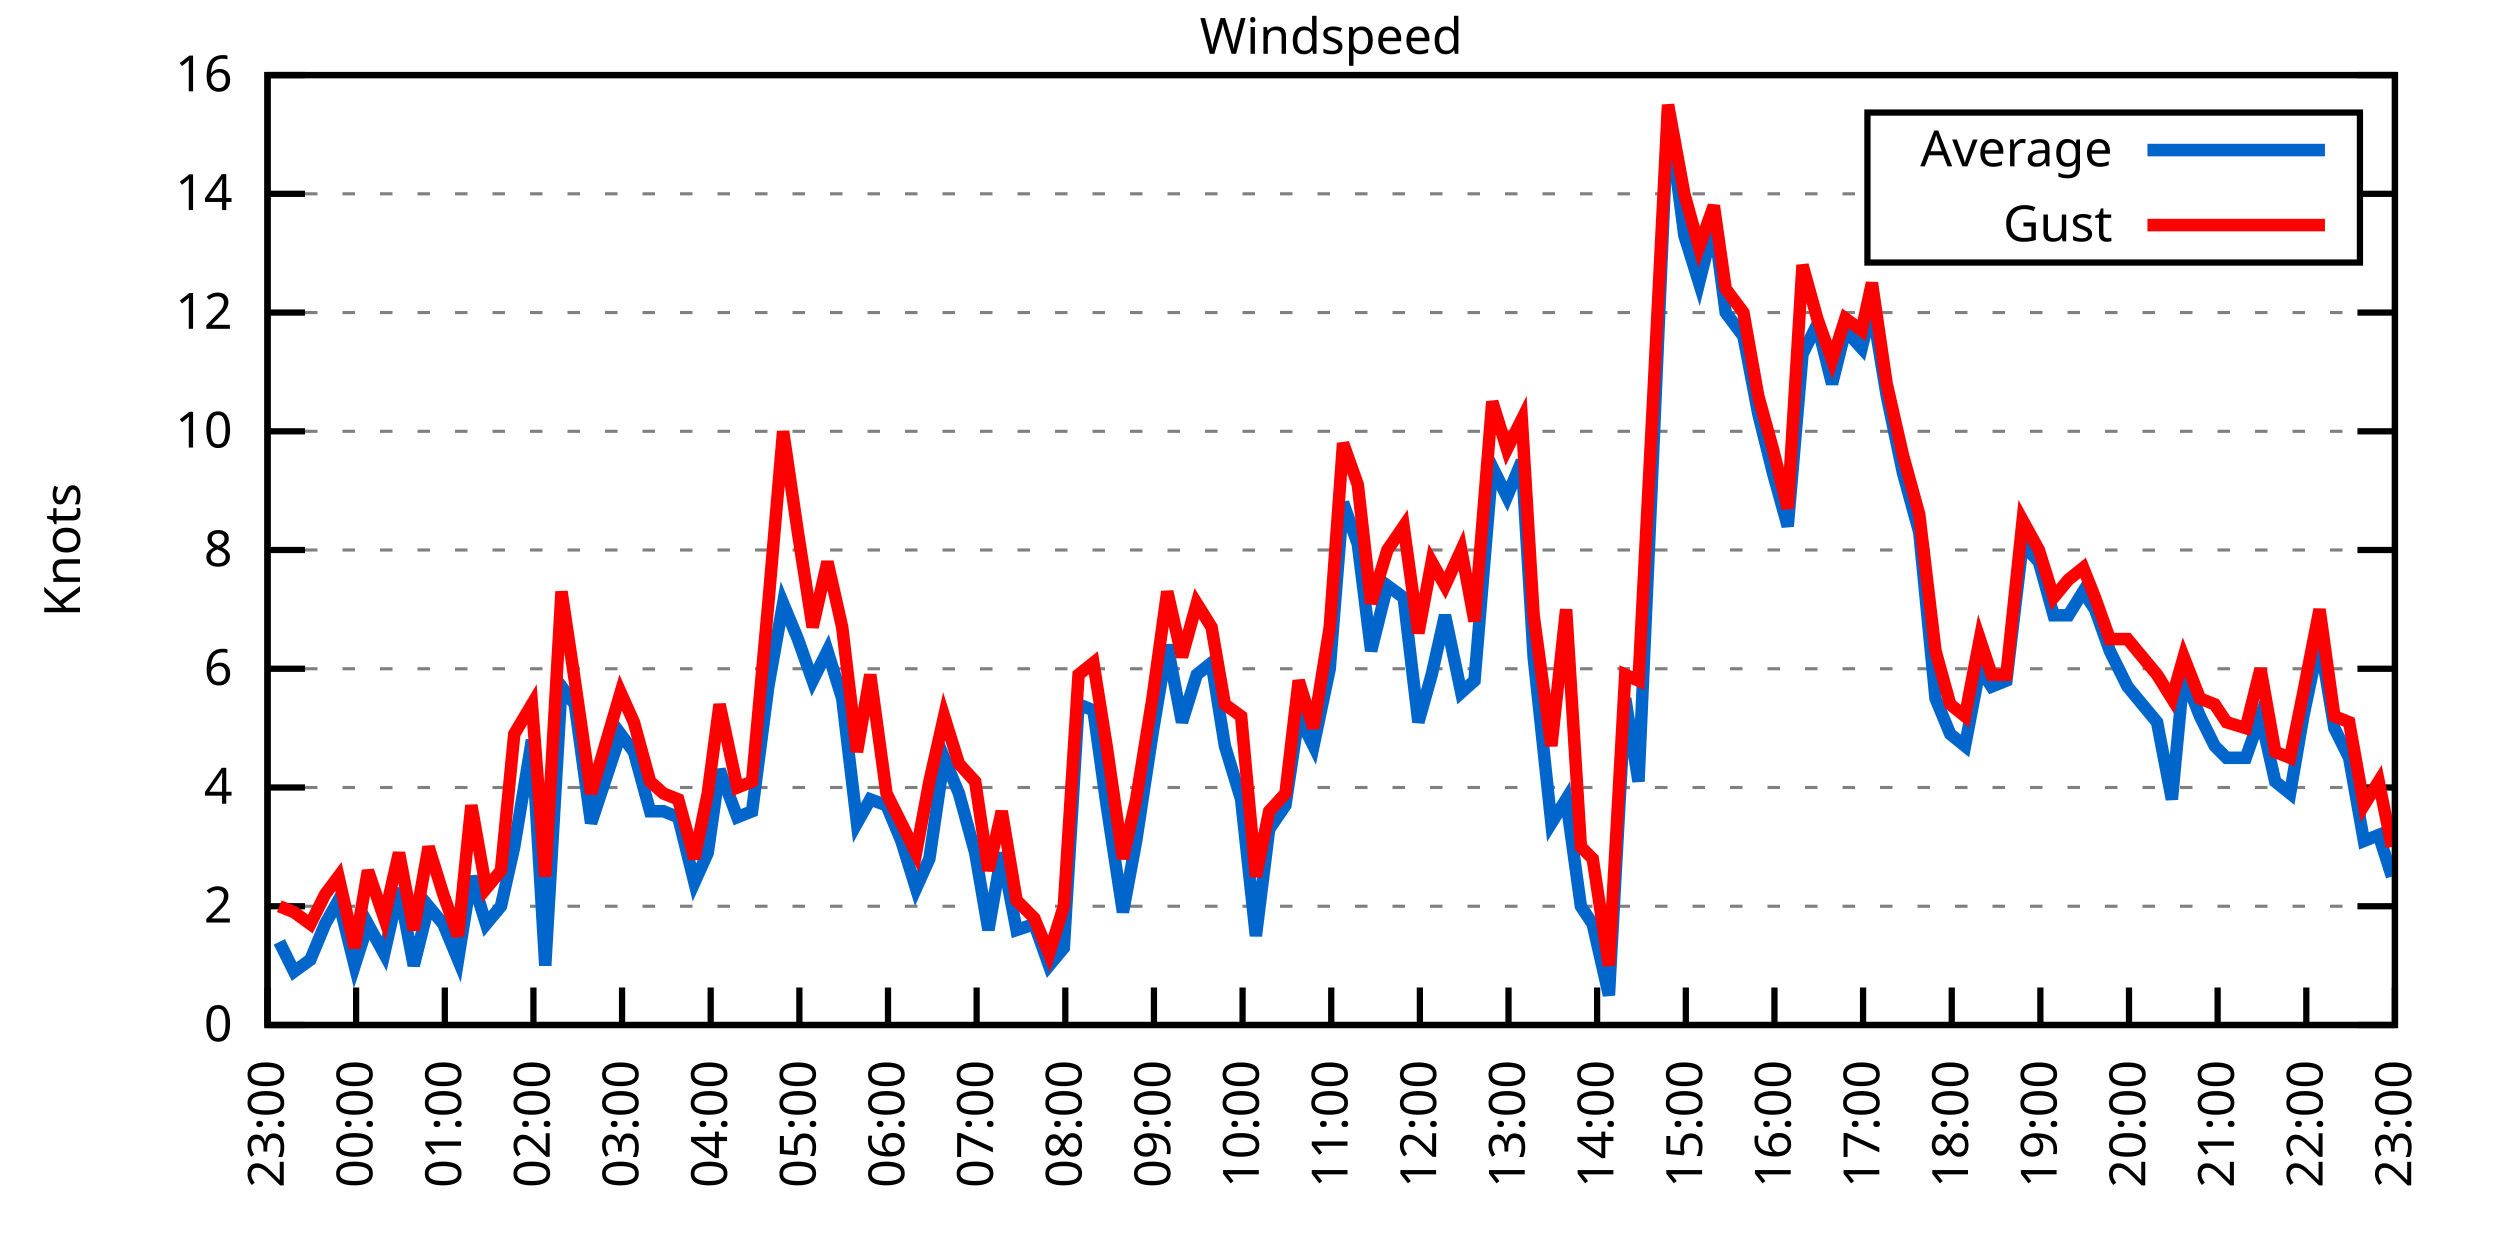
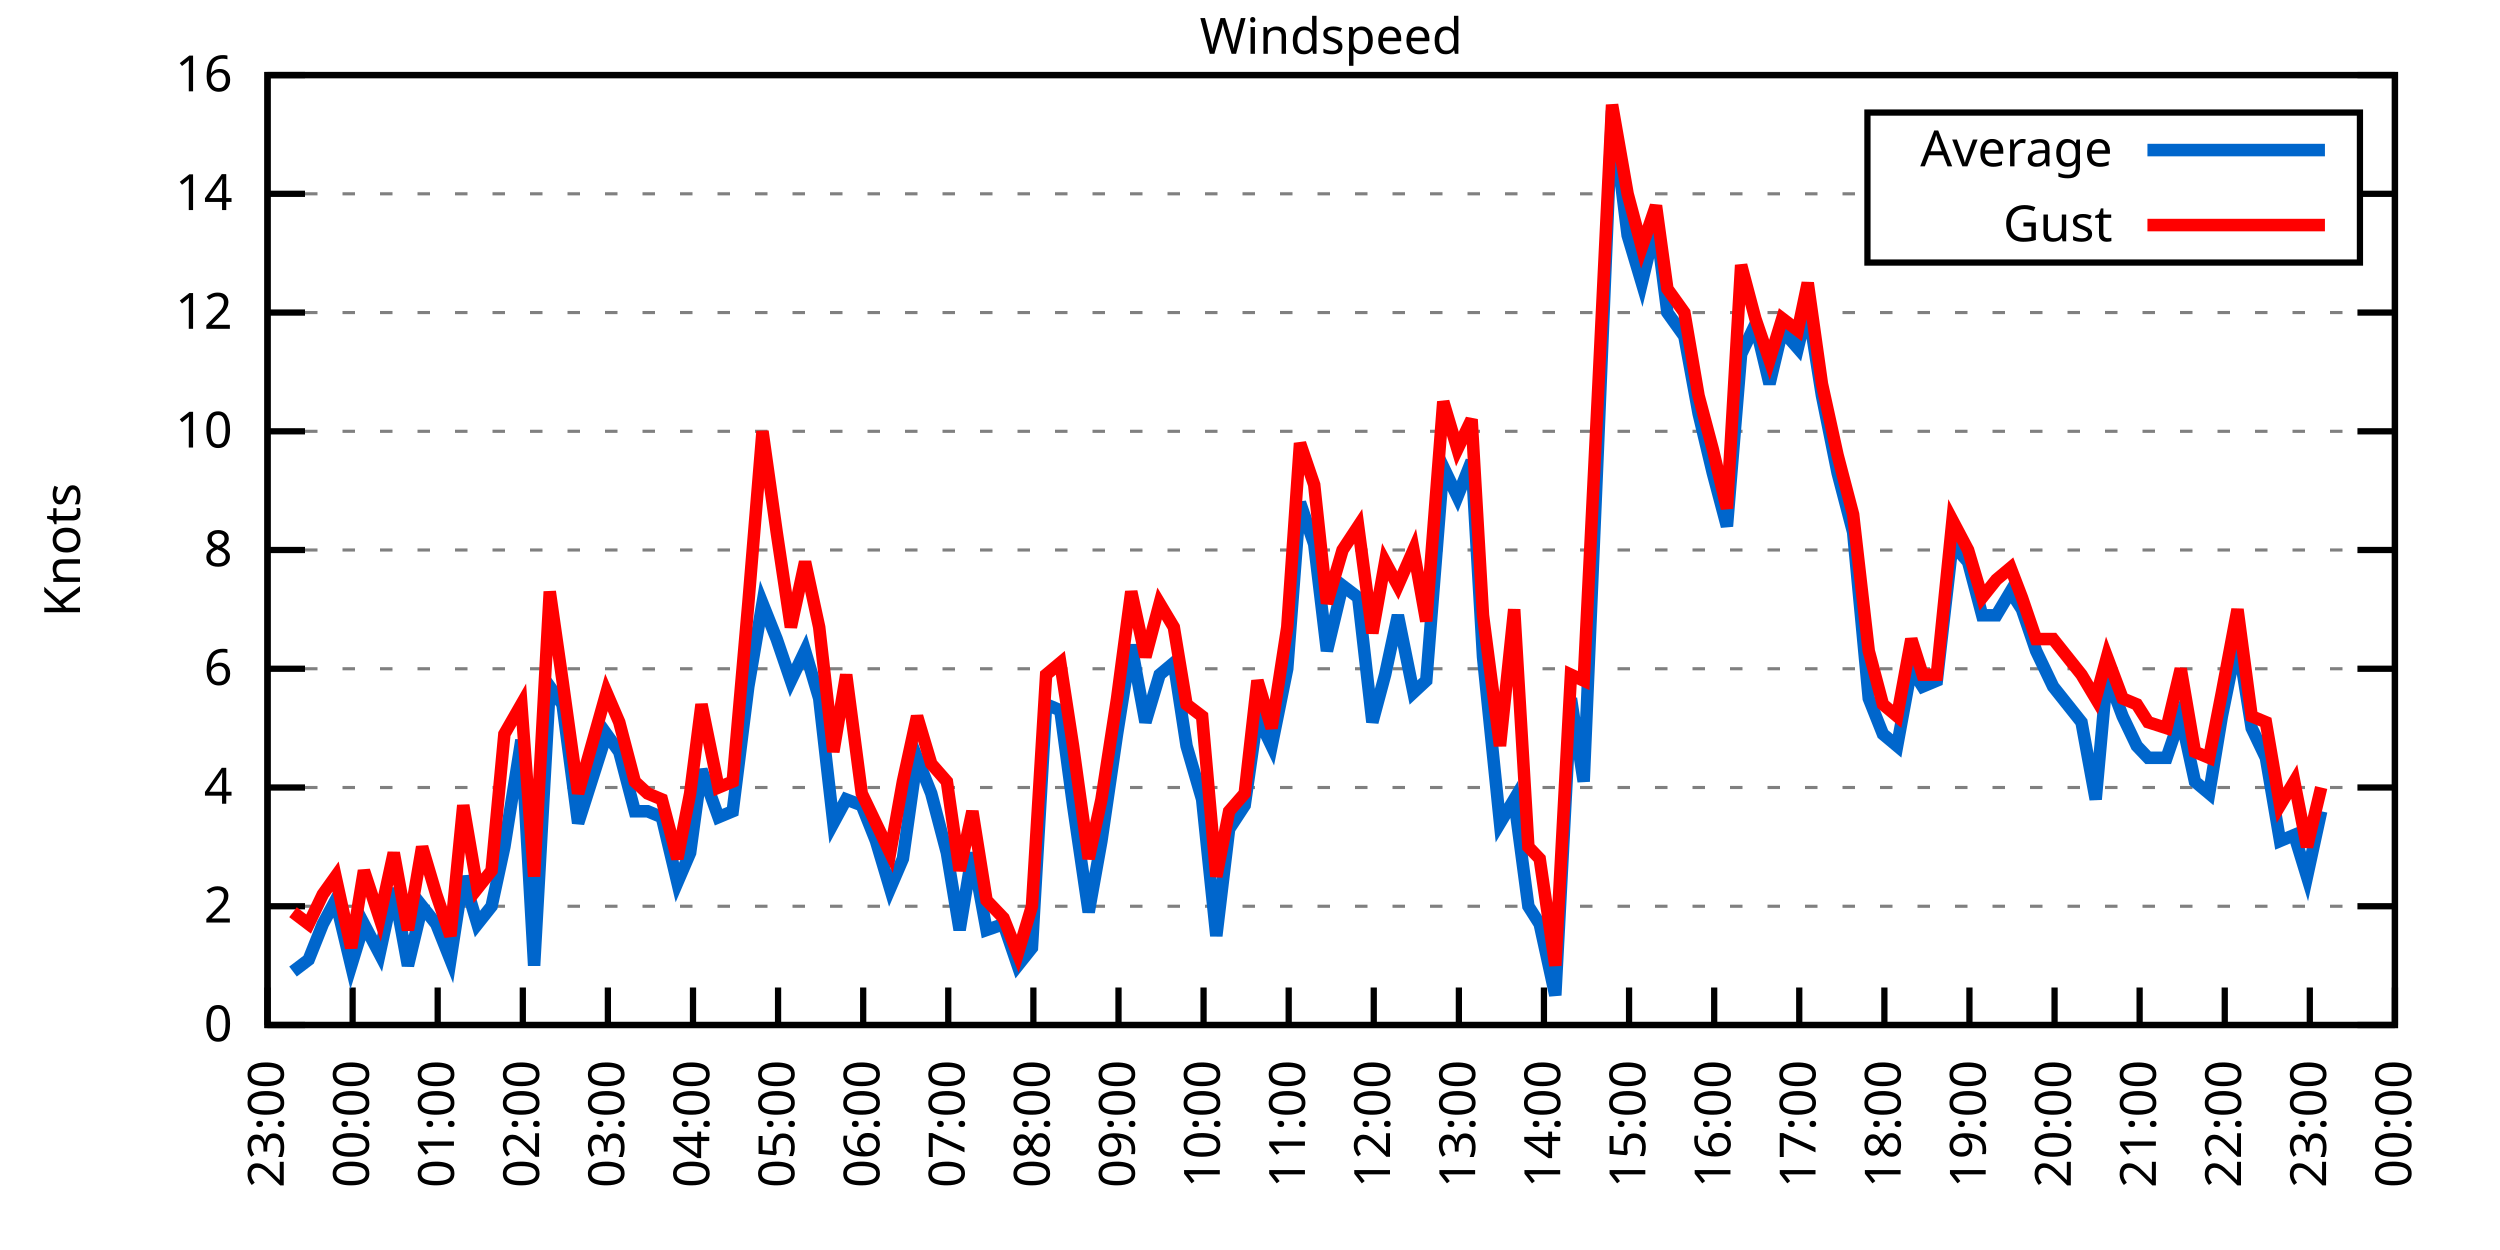
<svg xmlns="http://www.w3.org/2000/svg" xmlns:xlink="http://www.w3.org/1999/xlink" width="400" height="200" viewBox="0 0 400 200">
  <g id="gnuplot_canvas">
    <rect x="0" y="0" width="400" height="200" fill="none" />
    <defs>
      <circle id="gpDot" r="0.5" stroke-width="0.5" stroke="currentColor" />
      <path id="gpPt0" stroke-width="0.333" stroke="currentColor" d="M-1,0 h2 M0,-1 v2" />
      <path id="gpPt1" stroke-width="0.333" stroke="currentColor" d="M-1,-1 L1,1 M1,-1 L-1,1" />
      <path id="gpPt2" stroke-width="0.333" stroke="currentColor" d="M-1,0 L1,0 M0,-1 L0,1 M-1,-1 L1,1 M-1,1 L1,-1" />
      <rect id="gpPt3" stroke-width="0.333" stroke="currentColor" x="-1" y="-1" width="2" height="2" />
      <rect id="gpPt4" stroke-width="0.333" stroke="currentColor" fill="currentColor" x="-1" y="-1" width="2" height="2" />
      <circle id="gpPt5" stroke-width="0.333" stroke="currentColor" cx="0" cy="0" r="1" />
      <use xlink:href="#gpPt5" id="gpPt6" fill="currentColor" stroke="none" />
      <path id="gpPt7" stroke-width="0.333" stroke="currentColor" d="M0,-1.33 L-1.33,0.67 L1.33,0.67 z" />
      <use xlink:href="#gpPt7" id="gpPt8" fill="currentColor" stroke="none" />
      <use xlink:href="#gpPt7" id="gpPt9" stroke="currentColor" transform="rotate(180)" />
      <use xlink:href="#gpPt9" id="gpPt10" fill="currentColor" stroke="none" />
      <use xlink:href="#gpPt3" id="gpPt11" stroke="currentColor" transform="rotate(45)" />
      <use xlink:href="#gpPt11" id="gpPt12" fill="currentColor" stroke="none" />
      <path id="gpPt13" stroke-width="0.333" stroke="currentColor" d="M0,1.330 L1.265,0.411 L0.782,-1.067 L-0.782,-1.076 L-1.265,0.411 z" />
      <use xlink:href="#gpPt13" id="gpPt14" fill="currentColor" stroke="none" />
      <filter id="textbox" filterUnits="objectBoundingBox" x="0" y="0" height="1" width="1">
        <feFlood flood-color="white" flood-opacity="1" result="bgnd" />
        <feComposite in="SourceGraphic" in2="bgnd" operator="atop" />
      </filter>
      <filter id="greybox" filterUnits="objectBoundingBox" x="0" y="0" height="1" width="1">
        <feFlood flood-color="lightgrey" flood-opacity="1" result="grey" />
        <feComposite in="SourceGraphic" in2="grey" operator="atop" />
      </filter>
    </defs>
    <g fill="none" color="white" stroke="currentColor" stroke-width="1.00" stroke-linecap="butt" stroke-linejoin="miter">
</g>
    <g fill="none" color="black" stroke="currentColor" stroke-width="1.00" stroke-linecap="butt" stroke-linejoin="miter">
      <g stroke="none" shape-rendering="crispEdges">
        <polygon fill="rgb(255, 255, 255)" points="42.80,164.00 383.18,164.00 383.18,12.02 42.80,12.02 " />
      </g>
    </g>
    <g fill="none" color="black" stroke="currentColor" stroke-width="1.00" stroke-linecap="butt" stroke-linejoin="miter">
</g>
    <g fill="none" color="black" stroke="black" stroke-width="0.50" stroke-linecap="butt" stroke-linejoin="miter">
</g>
    <g fill="none" color="gray" stroke="currentColor" stroke-width="0.50" stroke-linecap="butt" stroke-linejoin="miter">
      <path stroke="gray" stroke-dasharray="2,4" class="gridline" d="M42.80,164.00 L383.19,164.00  " />
    </g>
    <g fill="none" color="gray" stroke="gray" stroke-width="1.00" stroke-linecap="butt" stroke-linejoin="miter">
</g>
    <g fill="none" color="black" stroke="currentColor" stroke-width="1.00" stroke-linecap="butt" stroke-linejoin="miter">
      <path stroke="black" d="M42.80,164.00 L48.80,164.00 M383.19,164.00 L377.19,164.00  " />
      <g transform="translate(37.20,166.60)" stroke="none" fill="black" font-family="Sans" font-size="8.00" text-anchor="end">
        <text>
          <tspan font-family="Sans"> 0</tspan>
        </text>
      </g>
    </g>
    <g fill="none" color="black" stroke="currentColor" stroke-width="1.00" stroke-linecap="butt" stroke-linejoin="miter">
</g>
    <g fill="none" color="black" stroke="black" stroke-width="0.50" stroke-linecap="butt" stroke-linejoin="miter">
</g>
    <g fill="none" color="gray" stroke="currentColor" stroke-width="0.50" stroke-linecap="butt" stroke-linejoin="miter">
      <path stroke="gray" stroke-dasharray="2,4" class="gridline" d="M42.80,145.00 L383.19,145.00  " />
    </g>
    <g fill="none" color="gray" stroke="gray" stroke-width="1.00" stroke-linecap="butt" stroke-linejoin="miter">
</g>
    <g fill="none" color="black" stroke="currentColor" stroke-width="1.00" stroke-linecap="butt" stroke-linejoin="miter">
      <path stroke="black" d="M42.80,145.00 L48.80,145.00 M383.19,145.00 L377.19,145.00  " />
      <g transform="translate(37.20,147.60)" stroke="none" fill="black" font-family="Sans" font-size="8.00" text-anchor="end">
        <text>
          <tspan font-family="Sans"> 2</tspan>
        </text>
      </g>
    </g>
    <g fill="none" color="black" stroke="currentColor" stroke-width="1.00" stroke-linecap="butt" stroke-linejoin="miter">
</g>
    <g fill="none" color="black" stroke="black" stroke-width="0.50" stroke-linecap="butt" stroke-linejoin="miter">
</g>
    <g fill="none" color="gray" stroke="currentColor" stroke-width="0.50" stroke-linecap="butt" stroke-linejoin="miter">
      <path stroke="gray" stroke-dasharray="2,4" class="gridline" d="M42.80,126.00 L383.19,126.00  " />
    </g>
    <g fill="none" color="gray" stroke="gray" stroke-width="1.00" stroke-linecap="butt" stroke-linejoin="miter">
</g>
    <g fill="none" color="black" stroke="currentColor" stroke-width="1.00" stroke-linecap="butt" stroke-linejoin="miter">
      <path stroke="black" d="M42.80,126.00 L48.80,126.00 M383.19,126.00 L377.19,126.00  " />
      <g transform="translate(37.20,128.60)" stroke="none" fill="black" font-family="Sans" font-size="8.00" text-anchor="end">
        <text>
          <tspan font-family="Sans"> 4</tspan>
        </text>
      </g>
    </g>
    <g fill="none" color="black" stroke="currentColor" stroke-width="1.00" stroke-linecap="butt" stroke-linejoin="miter">
</g>
    <g fill="none" color="black" stroke="black" stroke-width="0.50" stroke-linecap="butt" stroke-linejoin="miter">
</g>
    <g fill="none" color="gray" stroke="currentColor" stroke-width="0.50" stroke-linecap="butt" stroke-linejoin="miter">
      <path stroke="gray" stroke-dasharray="2,4" class="gridline" d="M42.80,107.00 L383.19,107.00  " />
    </g>
    <g fill="none" color="gray" stroke="gray" stroke-width="1.00" stroke-linecap="butt" stroke-linejoin="miter">
</g>
    <g fill="none" color="black" stroke="currentColor" stroke-width="1.00" stroke-linecap="butt" stroke-linejoin="miter">
      <path stroke="black" d="M42.80,107.00 L48.80,107.00 M383.19,107.00 L377.19,107.00  " />
      <g transform="translate(37.20,109.60)" stroke="none" fill="black" font-family="Sans" font-size="8.00" text-anchor="end">
        <text>
          <tspan font-family="Sans"> 6</tspan>
        </text>
      </g>
    </g>
    <g fill="none" color="black" stroke="currentColor" stroke-width="1.00" stroke-linecap="butt" stroke-linejoin="miter">
</g>
    <g fill="none" color="black" stroke="black" stroke-width="0.50" stroke-linecap="butt" stroke-linejoin="miter">
</g>
    <g fill="none" color="gray" stroke="currentColor" stroke-width="0.50" stroke-linecap="butt" stroke-linejoin="miter">
      <path stroke="gray" stroke-dasharray="2,4" class="gridline" d="M42.80,88.00 L383.19,88.00  " />
    </g>
    <g fill="none" color="gray" stroke="gray" stroke-width="1.00" stroke-linecap="butt" stroke-linejoin="miter">
</g>
    <g fill="none" color="black" stroke="currentColor" stroke-width="1.00" stroke-linecap="butt" stroke-linejoin="miter">
      <path stroke="black" d="M42.80,88.00 L48.80,88.00 M383.19,88.00 L377.19,88.00  " />
      <g transform="translate(37.20,90.60)" stroke="none" fill="black" font-family="Sans" font-size="8.00" text-anchor="end">
        <text>
          <tspan font-family="Sans"> 8</tspan>
        </text>
      </g>
    </g>
    <g fill="none" color="black" stroke="currentColor" stroke-width="1.00" stroke-linecap="butt" stroke-linejoin="miter">
</g>
    <g fill="none" color="black" stroke="black" stroke-width="0.50" stroke-linecap="butt" stroke-linejoin="miter">
</g>
    <g fill="none" color="gray" stroke="currentColor" stroke-width="0.50" stroke-linecap="butt" stroke-linejoin="miter">
      <path stroke="gray" stroke-dasharray="2,4" class="gridline" d="M42.80,69.01 L383.19,69.01  " />
    </g>
    <g fill="none" color="gray" stroke="gray" stroke-width="1.00" stroke-linecap="butt" stroke-linejoin="miter">
</g>
    <g fill="none" color="black" stroke="currentColor" stroke-width="1.00" stroke-linecap="butt" stroke-linejoin="miter">
      <path stroke="black" d="M42.80,69.01 L48.80,69.01 M383.19,69.01 L377.19,69.01  " />
      <g transform="translate(37.20,71.61)" stroke="none" fill="black" font-family="Sans" font-size="8.00" text-anchor="end">
        <text>
          <tspan font-family="Sans"> 10</tspan>
        </text>
      </g>
    </g>
    <g fill="none" color="black" stroke="currentColor" stroke-width="1.00" stroke-linecap="butt" stroke-linejoin="miter">
</g>
    <g fill="none" color="black" stroke="black" stroke-width="0.50" stroke-linecap="butt" stroke-linejoin="miter">
</g>
    <g fill="none" color="gray" stroke="currentColor" stroke-width="0.50" stroke-linecap="butt" stroke-linejoin="miter">
      <path stroke="gray" stroke-dasharray="2,4" class="gridline" d="M42.80,50.01 L383.19,50.01  " />
    </g>
    <g fill="none" color="gray" stroke="gray" stroke-width="1.00" stroke-linecap="butt" stroke-linejoin="miter">
</g>
    <g fill="none" color="black" stroke="currentColor" stroke-width="1.00" stroke-linecap="butt" stroke-linejoin="miter">
      <path stroke="black" d="M42.80,50.01 L48.80,50.01 M383.19,50.01 L377.19,50.01  " />
      <g transform="translate(37.20,52.61)" stroke="none" fill="black" font-family="Sans" font-size="8.00" text-anchor="end">
        <text>
          <tspan font-family="Sans"> 12</tspan>
        </text>
      </g>
    </g>
    <g fill="none" color="black" stroke="currentColor" stroke-width="1.00" stroke-linecap="butt" stroke-linejoin="miter">
</g>
    <g fill="none" color="black" stroke="black" stroke-width="0.50" stroke-linecap="butt" stroke-linejoin="miter">
</g>
    <g fill="none" color="gray" stroke="currentColor" stroke-width="0.50" stroke-linecap="butt" stroke-linejoin="miter">
      <path stroke="gray" stroke-dasharray="2,4" class="gridline" d="M42.80,31.01 L298.79,31.01 M377.59,31.01 L383.19,31.01  " />
    </g>
    <g fill="none" color="gray" stroke="gray" stroke-width="1.00" stroke-linecap="butt" stroke-linejoin="miter">
</g>
    <g fill="none" color="black" stroke="currentColor" stroke-width="1.00" stroke-linecap="butt" stroke-linejoin="miter">
      <path stroke="black" d="M42.80,31.01 L48.80,31.01 M383.19,31.01 L377.19,31.01  " />
      <g transform="translate(37.20,33.61)" stroke="none" fill="black" font-family="Sans" font-size="8.00" text-anchor="end">
        <text>
          <tspan font-family="Sans"> 14</tspan>
        </text>
      </g>
    </g>
    <g fill="none" color="black" stroke="currentColor" stroke-width="1.00" stroke-linecap="butt" stroke-linejoin="miter">
</g>
    <g fill="none" color="black" stroke="black" stroke-width="0.50" stroke-linecap="butt" stroke-linejoin="miter">
</g>
    <g fill="none" color="gray" stroke="currentColor" stroke-width="0.50" stroke-linecap="butt" stroke-linejoin="miter">
      <path stroke="gray" stroke-dasharray="2,4" class="gridline" d="M42.80,12.01 L383.19,12.01  " />
    </g>
    <g fill="none" color="gray" stroke="gray" stroke-width="1.00" stroke-linecap="butt" stroke-linejoin="miter">
</g>
    <g fill="none" color="black" stroke="currentColor" stroke-width="1.00" stroke-linecap="butt" stroke-linejoin="miter">
      <path stroke="black" d="M42.80,12.01 L48.80,12.01 M383.19,12.01 L377.19,12.01  " />
      <g transform="translate(37.20,14.61)" stroke="none" fill="black" font-family="Sans" font-size="8.00" text-anchor="end">
        <text>
          <tspan font-family="Sans"> 16</tspan>
        </text>
      </g>
    </g>
    <g fill="none" color="black" stroke="currentColor" stroke-width="1.00" stroke-linecap="butt" stroke-linejoin="miter">
      <path stroke="black" d="M42.80,164.00 L42.80,158.00  " />
      <g transform="translate(45.40,169.60) rotate(270.00)" stroke="none" fill="black" font-family="Sans" font-size="8.00" text-anchor="end">
        <text>
          <tspan font-family="Sans">23:00</tspan>
        </text>
      </g>
    </g>
    <g fill="none" color="black" stroke="currentColor" stroke-width="1.00" stroke-linecap="butt" stroke-linejoin="miter">
-       <path stroke="black" d="M56.98,164.00 L56.98,158.00  " />
-       <g transform="translate(59.58,169.60) rotate(270.00)" stroke="none" fill="black" font-family="Sans" font-size="8.00" text-anchor="end">
+       <path stroke="black" d="M56.42,164.00 L56.42,158.00  " />
+       <g transform="translate(59.02,169.60) rotate(270.00)" stroke="none" fill="black" font-family="Sans" font-size="8.00" text-anchor="end">
        <text>
          <tspan font-family="Sans">00:00</tspan>
        </text>
      </g>
    </g>
    <g fill="none" color="black" stroke="currentColor" stroke-width="1.00" stroke-linecap="butt" stroke-linejoin="miter">
-       <path stroke="black" d="M71.17,164.00 L71.17,158.00  " />
-       <g transform="translate(73.77,169.60) rotate(270.00)" stroke="none" fill="black" font-family="Sans" font-size="8.00" text-anchor="end">
+       <path stroke="black" d="M70.03,164.00 L70.03,158.00  " />
+       <g transform="translate(72.63,169.60) rotate(270.00)" stroke="none" fill="black" font-family="Sans" font-size="8.00" text-anchor="end">
        <text>
          <tspan font-family="Sans">01:00</tspan>
        </text>
      </g>
    </g>
    <g fill="none" color="black" stroke="currentColor" stroke-width="1.00" stroke-linecap="butt" stroke-linejoin="miter">
-       <path stroke="black" d="M85.35,164.00 L85.35,158.00  " />
-       <g transform="translate(87.95,169.60) rotate(270.00)" stroke="none" fill="black" font-family="Sans" font-size="8.00" text-anchor="end">
+       <path stroke="black" d="M83.65,164.00 L83.65,158.00  " />
+       <g transform="translate(86.25,169.60) rotate(270.00)" stroke="none" fill="black" font-family="Sans" font-size="8.00" text-anchor="end">
        <text>
          <tspan font-family="Sans">02:00</tspan>
        </text>
      </g>
    </g>
    <g fill="none" color="black" stroke="currentColor" stroke-width="1.00" stroke-linecap="butt" stroke-linejoin="miter">
-       <path stroke="black" d="M99.53,164.00 L99.53,158.00  " />
-       <g transform="translate(102.13,169.60) rotate(270.00)" stroke="none" fill="black" font-family="Sans" font-size="8.00" text-anchor="end">
+       <path stroke="black" d="M97.26,164.00 L97.26,158.00  " />
+       <g transform="translate(99.86,169.60) rotate(270.00)" stroke="none" fill="black" font-family="Sans" font-size="8.00" text-anchor="end">
        <text>
          <tspan font-family="Sans">03:00</tspan>
        </text>
      </g>
    </g>
    <g fill="none" color="black" stroke="currentColor" stroke-width="1.00" stroke-linecap="butt" stroke-linejoin="miter">
-       <path stroke="black" d="M113.71,164.00 L113.71,158.00  " />
-       <g transform="translate(116.31,169.60) rotate(270.00)" stroke="none" fill="black" font-family="Sans" font-size="8.00" text-anchor="end">
+       <path stroke="black" d="M110.88,164.00 L110.88,158.00  " />
+       <g transform="translate(113.48,169.60) rotate(270.00)" stroke="none" fill="black" font-family="Sans" font-size="8.00" text-anchor="end">
        <text>
          <tspan font-family="Sans">04:00</tspan>
        </text>
      </g>
    </g>
    <g fill="none" color="black" stroke="currentColor" stroke-width="1.00" stroke-linecap="butt" stroke-linejoin="miter">
-       <path stroke="black" d="M127.90,164.00 L127.90,158.00  " />
-       <g transform="translate(130.50,169.60) rotate(270.00)" stroke="none" fill="black" font-family="Sans" font-size="8.00" text-anchor="end">
+       <path stroke="black" d="M124.49,164.00 L124.49,158.00  " />
+       <g transform="translate(127.09,169.60) rotate(270.00)" stroke="none" fill="black" font-family="Sans" font-size="8.00" text-anchor="end">
        <text>
          <tspan font-family="Sans">05:00</tspan>
        </text>
      </g>
    </g>
    <g fill="none" color="black" stroke="currentColor" stroke-width="1.00" stroke-linecap="butt" stroke-linejoin="miter">
-       <path stroke="black" d="M142.08,164.00 L142.08,158.00  " />
-       <g transform="translate(144.68,169.60) rotate(270.00)" stroke="none" fill="black" font-family="Sans" font-size="8.00" text-anchor="end">
+       <path stroke="black" d="M138.11,164.00 L138.11,158.00  " />
+       <g transform="translate(140.71,169.60) rotate(270.00)" stroke="none" fill="black" font-family="Sans" font-size="8.00" text-anchor="end">
        <text>
          <tspan font-family="Sans">06:00</tspan>
        </text>
      </g>
    </g>
    <g fill="none" color="black" stroke="currentColor" stroke-width="1.00" stroke-linecap="butt" stroke-linejoin="miter">
-       <path stroke="black" d="M156.26,164.00 L156.26,158.00  " />
-       <g transform="translate(158.86,169.60) rotate(270.00)" stroke="none" fill="black" font-family="Sans" font-size="8.00" text-anchor="end">
+       <path stroke="black" d="M151.72,164.00 L151.72,158.00  " />
+       <g transform="translate(154.32,169.60) rotate(270.00)" stroke="none" fill="black" font-family="Sans" font-size="8.00" text-anchor="end">
        <text>
          <tspan font-family="Sans">07:00</tspan>
        </text>
      </g>
    </g>
    <g fill="none" color="black" stroke="currentColor" stroke-width="1.00" stroke-linecap="butt" stroke-linejoin="miter">
-       <path stroke="black" d="M170.45,164.00 L170.45,158.00  " />
-       <g transform="translate(173.05,169.60) rotate(270.00)" stroke="none" fill="black" font-family="Sans" font-size="8.00" text-anchor="end">
+       <path stroke="black" d="M165.34,164.00 L165.34,158.00  " />
+       <g transform="translate(167.94,169.60) rotate(270.00)" stroke="none" fill="black" font-family="Sans" font-size="8.00" text-anchor="end">
        <text>
          <tspan font-family="Sans">08:00</tspan>
        </text>
      </g>
    </g>
    <g fill="none" color="black" stroke="currentColor" stroke-width="1.00" stroke-linecap="butt" stroke-linejoin="miter">
-       <path stroke="black" d="M184.63,164.00 L184.63,158.00  " />
-       <g transform="translate(187.23,169.60) rotate(270.00)" stroke="none" fill="black" font-family="Sans" font-size="8.00" text-anchor="end">
+       <path stroke="black" d="M178.96,164.00 L178.96,158.00  " />
+       <g transform="translate(181.56,169.60) rotate(270.00)" stroke="none" fill="black" font-family="Sans" font-size="8.00" text-anchor="end">
        <text>
          <tspan font-family="Sans">09:00</tspan>
        </text>
      </g>
    </g>
    <g fill="none" color="black" stroke="currentColor" stroke-width="1.00" stroke-linecap="butt" stroke-linejoin="miter">
-       <path stroke="black" d="M198.81,164.00 L198.81,158.00  " />
-       <g transform="translate(201.41,169.60) rotate(270.00)" stroke="none" fill="black" font-family="Sans" font-size="8.00" text-anchor="end">
+       <path stroke="black" d="M192.57,164.00 L192.57,158.00  " />
+       <g transform="translate(195.17,169.60) rotate(270.00)" stroke="none" fill="black" font-family="Sans" font-size="8.00" text-anchor="end">
        <text>
          <tspan font-family="Sans">10:00</tspan>
        </text>
      </g>
    </g>
    <g fill="none" color="black" stroke="currentColor" stroke-width="1.00" stroke-linecap="butt" stroke-linejoin="miter">
-       <path stroke="black" d="M213.00,164.00 L213.00,158.00  " />
-       <g transform="translate(215.60,169.60) rotate(270.00)" stroke="none" fill="black" font-family="Sans" font-size="8.00" text-anchor="end">
+       <path stroke="black" d="M206.19,164.00 L206.19,158.00  " />
+       <g transform="translate(208.79,169.60) rotate(270.00)" stroke="none" fill="black" font-family="Sans" font-size="8.00" text-anchor="end">
        <text>
          <tspan font-family="Sans">11:00</tspan>
        </text>
      </g>
    </g>
    <g fill="none" color="black" stroke="currentColor" stroke-width="1.00" stroke-linecap="butt" stroke-linejoin="miter">
-       <path stroke="black" d="M227.18,164.00 L227.18,158.00  " />
-       <g transform="translate(229.78,169.60) rotate(270.00)" stroke="none" fill="black" font-family="Sans" font-size="8.00" text-anchor="end">
+       <path stroke="black" d="M219.80,164.00 L219.80,158.00  " />
+       <g transform="translate(222.40,169.60) rotate(270.00)" stroke="none" fill="black" font-family="Sans" font-size="8.00" text-anchor="end">
        <text>
          <tspan font-family="Sans">12:00</tspan>
        </text>
      </g>
    </g>
    <g fill="none" color="black" stroke="currentColor" stroke-width="1.00" stroke-linecap="butt" stroke-linejoin="miter">
-       <path stroke="black" d="M241.36,164.00 L241.36,158.00  " />
-       <g transform="translate(243.96,169.60) rotate(270.00)" stroke="none" fill="black" font-family="Sans" font-size="8.00" text-anchor="end">
+       <path stroke="black" d="M233.42,164.00 L233.42,158.00  " />
+       <g transform="translate(236.02,169.60) rotate(270.00)" stroke="none" fill="black" font-family="Sans" font-size="8.00" text-anchor="end">
        <text>
          <tspan font-family="Sans">13:00</tspan>
        </text>
      </g>
    </g>
    <g fill="none" color="black" stroke="currentColor" stroke-width="1.00" stroke-linecap="butt" stroke-linejoin="miter">
-       <path stroke="black" d="M255.54,164.00 L255.54,158.00  " />
-       <g transform="translate(258.14,169.60) rotate(270.00)" stroke="none" fill="black" font-family="Sans" font-size="8.00" text-anchor="end">
+       <path stroke="black" d="M247.03,164.00 L247.03,158.00  " />
+       <g transform="translate(249.63,169.60) rotate(270.00)" stroke="none" fill="black" font-family="Sans" font-size="8.00" text-anchor="end">
        <text>
          <tspan font-family="Sans">14:00</tspan>
        </text>
      </g>
    </g>
    <g fill="none" color="black" stroke="currentColor" stroke-width="1.00" stroke-linecap="butt" stroke-linejoin="miter">
-       <path stroke="black" d="M269.73,164.00 L269.73,158.00  " />
-       <g transform="translate(272.33,169.60) rotate(270.00)" stroke="none" fill="black" font-family="Sans" font-size="8.00" text-anchor="end">
+       <path stroke="black" d="M260.65,164.00 L260.65,158.00  " />
+       <g transform="translate(263.25,169.60) rotate(270.00)" stroke="none" fill="black" font-family="Sans" font-size="8.00" text-anchor="end">
        <text>
          <tspan font-family="Sans">15:00</tspan>
        </text>
      </g>
    </g>
    <g fill="none" color="black" stroke="currentColor" stroke-width="1.00" stroke-linecap="butt" stroke-linejoin="miter">
-       <path stroke="black" d="M283.91,164.00 L283.91,158.00  " />
-       <g transform="translate(286.51,169.60) rotate(270.00)" stroke="none" fill="black" font-family="Sans" font-size="8.00" text-anchor="end">
+       <path stroke="black" d="M274.27,164.00 L274.27,158.00  " />
+       <g transform="translate(276.87,169.60) rotate(270.00)" stroke="none" fill="black" font-family="Sans" font-size="8.00" text-anchor="end">
        <text>
          <tspan font-family="Sans">16:00</tspan>
        </text>
      </g>
    </g>
    <g fill="none" color="black" stroke="currentColor" stroke-width="1.00" stroke-linecap="butt" stroke-linejoin="miter">
-       <path stroke="black" d="M298.09,164.00 L298.09,158.00  " />
-       <g transform="translate(300.69,169.60) rotate(270.00)" stroke="none" fill="black" font-family="Sans" font-size="8.00" text-anchor="end">
+       <path stroke="black" d="M287.88,164.00 L287.88,158.00  " />
+       <g transform="translate(290.48,169.60) rotate(270.00)" stroke="none" fill="black" font-family="Sans" font-size="8.00" text-anchor="end">
        <text>
          <tspan font-family="Sans">17:00</tspan>
        </text>
      </g>
    </g>
    <g fill="none" color="black" stroke="currentColor" stroke-width="1.00" stroke-linecap="butt" stroke-linejoin="miter">
-       <path stroke="black" d="M312.28,164.00 L312.28,158.00  " />
-       <g transform="translate(314.88,169.60) rotate(270.00)" stroke="none" fill="black" font-family="Sans" font-size="8.00" text-anchor="end">
+       <path stroke="black" d="M301.50,164.00 L301.50,158.00  " />
+       <g transform="translate(304.10,169.60) rotate(270.00)" stroke="none" fill="black" font-family="Sans" font-size="8.00" text-anchor="end">
        <text>
          <tspan font-family="Sans">18:00</tspan>
        </text>
      </g>
    </g>
    <g fill="none" color="black" stroke="currentColor" stroke-width="1.00" stroke-linecap="butt" stroke-linejoin="miter">
-       <path stroke="black" d="M326.46,164.00 L326.46,158.00  " />
-       <g transform="translate(329.06,169.60) rotate(270.00)" stroke="none" fill="black" font-family="Sans" font-size="8.00" text-anchor="end">
+       <path stroke="black" d="M315.11,164.00 L315.11,158.00  " />
+       <g transform="translate(317.71,169.60) rotate(270.00)" stroke="none" fill="black" font-family="Sans" font-size="8.00" text-anchor="end">
        <text>
          <tspan font-family="Sans">19:00</tspan>
        </text>
      </g>
    </g>
    <g fill="none" color="black" stroke="currentColor" stroke-width="1.00" stroke-linecap="butt" stroke-linejoin="miter">
-       <path stroke="black" d="M340.64,164.00 L340.64,158.00  " />
-       <g transform="translate(343.24,169.60) rotate(270.00)" stroke="none" fill="black" font-family="Sans" font-size="8.00" text-anchor="end">
+       <path stroke="black" d="M328.73,164.00 L328.73,158.00  " />
+       <g transform="translate(331.33,169.60) rotate(270.00)" stroke="none" fill="black" font-family="Sans" font-size="8.00" text-anchor="end">
        <text>
          <tspan font-family="Sans">20:00</tspan>
        </text>
      </g>
    </g>
    <g fill="none" color="black" stroke="currentColor" stroke-width="1.00" stroke-linecap="butt" stroke-linejoin="miter">
-       <path stroke="black" d="M354.82,164.00 L354.82,158.00  " />
-       <g transform="translate(357.42,169.60) rotate(270.00)" stroke="none" fill="black" font-family="Sans" font-size="8.00" text-anchor="end">
+       <path stroke="black" d="M342.34,164.00 L342.34,158.00  " />
+       <g transform="translate(344.94,169.60) rotate(270.00)" stroke="none" fill="black" font-family="Sans" font-size="8.00" text-anchor="end">
        <text>
          <tspan font-family="Sans">21:00</tspan>
        </text>
      </g>
    </g>
    <g fill="none" color="black" stroke="currentColor" stroke-width="1.00" stroke-linecap="butt" stroke-linejoin="miter">
-       <path stroke="black" d="M369.01,164.00 L369.01,158.00  " />
-       <g transform="translate(371.61,169.60) rotate(270.00)" stroke="none" fill="black" font-family="Sans" font-size="8.00" text-anchor="end">
+       <path stroke="black" d="M355.96,164.00 L355.96,158.00  " />
+       <g transform="translate(358.56,169.60) rotate(270.00)" stroke="none" fill="black" font-family="Sans" font-size="8.00" text-anchor="end">
        <text>
          <tspan font-family="Sans">22:00</tspan>
+         </text>
+       </g>
+     </g>
+     <g fill="none" color="black" stroke="currentColor" stroke-width="1.00" stroke-linecap="butt" stroke-linejoin="miter">
+       <path stroke="black" d="M369.57,164.00 L369.57,158.00  " />
+       <g transform="translate(372.17,169.60) rotate(270.00)" stroke="none" fill="black" font-family="Sans" font-size="8.00" text-anchor="end">
+         <text>
+           <tspan font-family="Sans">23:00</tspan>
        </text>
      </g>
    </g>
    <g fill="none" color="black" stroke="currentColor" stroke-width="1.00" stroke-linecap="butt" stroke-linejoin="miter">
      <path stroke="black" d="M383.19,164.00 L383.19,158.00  " />
      <g transform="translate(385.79,169.60) rotate(270.00)" stroke="none" fill="black" font-family="Sans" font-size="8.00" text-anchor="end">
        <text>
-           <tspan font-family="Sans">23:00</tspan>
+           <tspan font-family="Sans">00:00</tspan>
        </text>
      </g>
    </g>
    <g fill="none" color="black" stroke="currentColor" stroke-width="1.00" stroke-linecap="butt" stroke-linejoin="miter">
</g>
    <g fill="none" color="black" stroke="currentColor" stroke-width="1.00" stroke-linecap="butt" stroke-linejoin="miter">
      <path stroke="black" d="M42.80,12.01 L42.80,164.00 L383.19,164.00 L383.19,12.01 L42.80,12.01 Z  " />
    </g>
    <g fill="none" color="black" stroke="currentColor" stroke-width="1.00" stroke-linecap="butt" stroke-linejoin="miter">
</g>
    <g fill="none" color="black" stroke="currentColor" stroke-width="1.00" stroke-linecap="butt" stroke-linejoin="miter">
      <path stroke="black" d="M298.79,42.01 L298.79,18.01 L377.59,18.01 L377.59,42.01 L298.79,42.01 Z  " />
    </g>
    <g id="Windspeed_plot_1">
      <g fill="none" color="white" stroke="black" stroke-width="2.00" stroke-linecap="butt" stroke-linejoin="miter">
</g>
      <g fill="none" color="black" stroke="currentColor" stroke-width="2.00" stroke-linecap="butt" stroke-linejoin="miter">
        <g transform="translate(337.99,26.61)" stroke="none" fill="black" font-family="Sans" font-size="8.00" text-anchor="end">
          <text>
            <tspan font-family="Sans">Average</tspan>
          </text>
        </g>
      </g>
      <g fill="none" color="black" stroke="currentColor" stroke-width="2.00" stroke-linecap="butt" stroke-linejoin="miter">
-         <path stroke="rgb(  0, 102, 204)" d="M343.59,24.01 L371.99,24.01 M44.69,150.70 L47.05,155.45 L49.66,153.55 L52.02,147.85 L54.15,144.05 L56.75,154.50   L58.87,147.85 L61.47,152.60 L63.84,142.15 L66.20,154.50 L68.57,145.00 L70.93,147.85 L73.29,153.55 L75.42,140.25   L77.78,147.85 L80.15,145.00 L82.28,135.50 L85.11,118.40 L87.24,154.50 L89.84,109.85 L91.97,112.70 L94.57,131.70   L99.30,117.45 L101.42,120.30 L104.02,129.80 L106.15,129.80 L108.51,130.75 L111.11,141.20 L113.24,136.45 L115.13,123.15   L117.97,130.75 L120.33,129.80 L122.93,109.85 L125.30,96.55 L127.66,102.25 L130.02,108.90 L132.39,104.15 L134.75,111.75   L137.12,131.70 L139.24,127.90 L141.84,128.85 L144.21,134.55 L146.57,142.15 L148.70,137.40 L151.06,121.25 L153.43,126.95   L156.03,136.45 L158.15,148.80 L160.28,136.45 L162.65,148.80 L165.48,147.85 L167.85,154.50 L170.21,151.65 L172.57,112.70   L174.94,113.65 L177.06,128.85 L179.67,145.95 L181.79,134.55 L184.39,117.45 L186.76,103.20 L189.12,115.55 L191.48,107.95   L193.85,106.05 L195.98,119.35 L198.58,127.90 L200.94,149.75 L203.07,132.65 L205.67,128.85 L207.79,114.60 L210.16,119.35   L212.76,107.00 L214.89,80.41 L217.25,87.06 L219.38,104.15 L221.98,93.70 L224.58,95.60 L226.94,115.55 L229.07,107.95   L231.20,98.45 L233.80,110.80 L235.92,108.90 L238.76,74.71 L241.12,79.46 L243.49,73.76 L245.38,105.10 L248.22,131.70   L250.58,127.90 L252.94,145.00 L254.83,147.85 L257.43,159.25 L260.04,111.75 L262.16,125.05 L264.53,71.86 L266.89,17.71   L269.49,37.66 L271.85,45.26 L274.22,35.76 L276.11,50.01 L278.95,53.81 L281.31,66.16 L283.67,75.66 L286.04,84.21   L288.40,56.66 L290.76,51.91 L293.13,61.41 L295.26,52.86 L297.86,55.71 L299.51,49.06 L301.87,63.31 L304.47,75.66   L307.08,85.16 L309.68,111.75 L312.04,117.45 L314.40,119.35 L316.77,107.00 L318.66,109.85 L321.02,108.90 L323.62,87.06   L326.22,89.90 L328.59,98.45 L330.95,98.45 L333.31,94.65 L335.20,97.50 L337.57,104.15 L340.40,109.85 L345.13,115.55   L347.50,127.90 L349.39,107.95 L351.99,114.60 L354.35,119.35 L356.24,121.25 L359.32,121.25 L361.68,114.60 L364.04,125.05   L366.41,126.95 L368.53,114.60 L371.13,102.25 L373.50,116.50 L375.86,121.25 L378.23,134.55 L380.59,133.60 L382.72,140.25    " />
+         <path stroke="rgb(  0, 102, 204)" d="M343.59,24.01 L371.99,24.01 M46.88,155.45 L49.38,153.55 L51.65,147.85 L53.69,144.05 L56.19,154.50 L58.23,147.85   L60.73,152.60 L63.00,142.15 L65.27,154.50 L67.54,145.00 L69.80,147.85 L72.07,153.55 L74.12,140.25 L76.39,147.85   L78.65,145.00 L80.70,135.50 L83.42,118.40 L85.46,154.50 L87.96,109.85 L90.00,112.70 L92.50,131.70 L97.04,117.45   L99.08,120.30 L101.57,129.80 L103.62,129.80 L105.89,130.75 L108.38,141.20 L110.42,136.45 L112.24,123.15 L114.96,130.75   L117.23,129.80 L119.73,109.85 L122.00,96.55 L124.27,102.25 L126.54,108.90 L128.81,104.15 L131.07,111.75 L133.34,131.70   L135.39,127.90 L137.88,128.85 L140.15,134.55 L142.42,142.15 L144.46,137.40 L146.73,121.25 L149.00,126.95 L151.50,136.45   L153.54,148.80 L155.58,136.45 L157.85,148.80 L160.57,147.85 L162.84,154.50 L165.11,151.65 L167.38,112.70 L169.65,113.65   L171.69,128.85 L174.19,145.95 L176.23,134.55 L178.73,117.45 L181.00,103.20 L183.27,115.55 L185.54,107.95 L187.81,106.05   L189.85,119.35 L192.34,127.90 L194.61,149.75 L196.66,132.65 L199.15,128.85 L201.19,114.60 L203.46,119.35 L205.96,107.00   L208.00,80.41 L210.27,87.06 L212.31,104.15 L214.81,93.70 L217.31,95.60 L219.58,115.55 L221.62,107.95 L223.66,98.45   L226.16,110.80 L228.20,108.90 L230.92,74.71 L233.19,79.46 L235.46,73.76 L237.28,105.10 L240.00,131.70 L242.27,127.90   L244.54,145.00 L246.35,147.85 L248.85,159.25 L251.35,111.75 L253.39,125.05 L255.66,71.86 L257.93,17.71 L260.42,37.66   L262.69,45.26 L264.96,35.76 L266.78,50.01 L269.50,53.81 L271.77,66.16 L274.04,75.66 L276.31,84.21 L278.58,56.66   L280.85,51.91 L283.12,61.41 L285.16,52.86 L287.65,55.71 L289.24,49.06 L291.51,63.31 L294.01,75.66 L296.50,85.16   L299.00,111.75 L301.27,117.45 L303.54,119.35 L305.81,107.00 L307.62,109.85 L309.89,108.90 L312.39,87.06 L314.89,89.90   L317.15,98.45 L319.42,98.45 L321.69,94.65 L323.51,97.50 L325.78,104.15 L328.50,109.85 L333.04,115.55 L335.31,127.90   L337.12,107.95 L339.62,114.60 L341.89,119.35 L343.70,121.25 L346.65,121.25 L348.92,114.60 L351.19,125.05 L353.46,126.95   L355.50,114.60 L358.00,102.25 L360.27,116.50 L362.54,121.25 L364.81,134.55 L367.08,133.60 L369.12,140.25 L371.39,129.80    " />
      </g>
    </g>
    <g id="Windspeed_plot_2">
      <g fill="none" color="black" stroke="currentColor" stroke-width="2.00" stroke-linecap="butt" stroke-linejoin="miter">
        <g transform="translate(337.99,38.61)" stroke="none" fill="black" font-family="Sans" font-size="8.00" text-anchor="end">
          <text>
            <tspan font-family="Sans">Gust</tspan>
          </text>
        </g>
      </g>
      <g fill="none" color="black" stroke="currentColor" stroke-width="2.00" stroke-linecap="butt" stroke-linejoin="miter">
-         <path stroke="rgb(255,   0,   0)" d="M343.59,36.01 L371.99,36.01 M44.69,145.00 L47.05,145.95 L49.66,147.85 L52.02,143.10 L54.15,140.25 L56.75,151.65   L58.87,139.30 L61.47,146.90 L63.84,136.45 L66.20,148.80 L68.57,135.50 L70.93,143.10 L73.29,149.75 L75.42,128.85   L77.78,142.15 L80.15,139.30 L82.28,117.45 L85.11,112.70 L87.24,140.25 L89.84,94.65 L91.97,108.90 L94.57,126.95   L99.30,110.80 L101.42,115.55 L104.02,125.05 L106.15,126.95 L108.51,127.90 L111.11,137.40 L113.24,126.95 L115.13,112.70   L117.97,126.00 L120.33,125.05 L122.93,96.55 L125.30,69.01 L127.66,85.16 L130.02,100.35 L132.39,89.90 L134.75,100.35   L137.12,120.30 L139.24,107.95 L141.84,126.95 L144.21,131.70 L146.57,136.45 L148.70,125.05 L151.06,114.60 L153.43,122.20   L156.03,125.05 L158.15,139.30 L160.28,129.80 L162.65,144.05 L165.48,146.90 L167.85,152.60 L170.21,145.00 L172.57,107.95   L174.94,106.05 L177.06,119.35 L179.67,137.40 L181.79,127.90 L184.39,111.75 L186.76,94.65 L189.12,105.10 L191.48,96.55   L193.85,100.35 L195.98,112.70 L198.58,114.60 L200.94,140.25 L203.07,129.80 L205.67,126.95 L207.79,108.90 L210.16,116.50   L212.76,100.35 L214.89,70.91 L217.25,77.56 L219.38,96.55 L221.98,88.00 L224.58,84.21 L226.94,101.30 L229.07,89.90   L231.20,93.70 L233.80,88.00 L235.92,99.40 L238.76,64.26 L241.12,71.86 L243.49,67.11 L245.38,98.45 L248.22,119.35   L250.58,97.50 L252.94,135.50 L254.83,137.40 L257.43,154.50 L260.04,107.95 L262.16,108.90 L264.53,63.31 L266.89,16.76   L269.49,31.01 L271.85,39.56 L274.22,32.91 L276.11,46.21 L278.95,50.01 L281.31,63.31 L283.67,71.86 L286.04,81.36   L288.40,42.41 L290.76,50.96 L293.13,57.61 L295.26,50.96 L297.86,52.86 L299.51,45.26 L301.87,61.41 L304.47,72.81   L307.08,82.31 L309.68,104.15 L312.04,112.70 L314.40,114.60 L316.77,102.25 L318.66,107.95 L321.02,107.95 L323.62,83.26   L326.22,88.00 L328.59,95.60 L330.95,92.75 L333.31,90.85 L335.20,95.60 L337.57,102.25 L340.40,102.25 L345.13,107.95   L347.50,111.75 L349.39,105.10 L351.99,111.75 L354.35,112.70 L356.24,115.55 L359.32,116.50 L361.68,107.00 L364.04,120.30   L366.41,121.25 L368.53,110.80 L371.13,97.50 L373.50,114.60 L375.86,115.55 L378.23,128.85 L380.59,125.05 L382.72,135.50    " />
+         <path stroke="rgb(255,   0,   0)" d="M343.59,36.01 L371.99,36.01 M46.88,145.95 L49.38,147.85 L51.65,143.10 L53.69,140.25 L56.19,151.65 L58.23,139.30   L60.73,146.90 L63.00,136.45 L65.27,148.80 L67.54,135.50 L69.80,143.10 L72.07,149.75 L74.12,128.85 L76.39,142.15   L78.65,139.30 L80.70,117.45 L83.42,112.70 L85.46,140.25 L87.96,94.65 L90.00,108.90 L92.50,126.95 L97.04,110.80   L99.08,115.55 L101.57,125.05 L103.62,126.95 L105.89,127.90 L108.38,137.40 L110.42,126.95 L112.24,112.70 L114.96,126.00   L117.23,125.05 L119.73,96.55 L122.00,69.01 L124.27,85.16 L126.54,100.35 L128.81,89.90 L131.07,100.35 L133.34,120.30   L135.39,107.95 L137.88,126.95 L140.15,131.70 L142.42,136.45 L144.46,125.05 L146.73,114.60 L149.00,122.20 L151.50,125.05   L153.54,139.30 L155.58,129.80 L157.85,144.05 L160.57,146.90 L162.84,152.60 L165.11,145.00 L167.38,107.95 L169.65,106.05   L171.69,119.35 L174.19,137.40 L176.23,127.90 L178.73,111.75 L181.00,94.65 L183.27,105.10 L185.54,96.55 L187.81,100.35   L189.85,112.70 L192.34,114.60 L194.61,140.25 L196.66,129.80 L199.15,126.95 L201.19,108.90 L203.46,116.50 L205.96,100.35   L208.00,70.91 L210.27,77.56 L212.31,96.55 L214.81,88.00 L217.31,84.21 L219.58,101.30 L221.62,89.90 L223.66,93.70   L226.16,88.00 L228.20,99.40 L230.92,64.26 L233.19,71.86 L235.46,67.11 L237.28,98.45 L240.00,119.35 L242.27,97.50   L244.54,135.50 L246.35,137.40 L248.85,154.50 L251.35,107.95 L253.39,108.90 L255.66,63.31 L257.93,16.76 L260.42,31.01   L262.69,39.56 L264.96,32.91 L266.78,46.21 L269.50,50.01 L271.77,63.31 L274.04,71.86 L276.31,81.36 L278.58,42.41   L280.85,50.96 L283.12,57.61 L285.16,50.96 L287.65,52.86 L289.24,45.26 L291.51,61.41 L294.01,72.81 L296.50,82.31   L299.00,104.15 L301.27,112.70 L303.54,114.60 L305.81,102.25 L307.62,107.95 L309.89,107.95 L312.39,83.26 L314.89,88.00   L317.15,95.60 L319.42,92.75 L321.69,90.85 L323.51,95.60 L325.78,102.25 L328.50,102.25 L333.04,107.95 L335.31,111.75   L337.12,105.10 L339.62,111.75 L341.89,112.70 L343.70,115.55 L346.65,116.50 L348.92,107.00 L351.19,120.30 L353.46,121.25   L355.50,110.80 L358.00,97.50 L360.27,114.60 L362.54,115.55 L364.81,128.85 L367.08,125.05 L369.12,135.50 L371.39,126.00    " />
      </g>
    </g>
    <g fill="none" color="black" stroke="currentColor" stroke-width="2.00" stroke-linecap="butt" stroke-linejoin="miter">
</g>
    <g fill="none" color="black" stroke="black" stroke-width="1.00" stroke-linecap="butt" stroke-linejoin="miter">
</g>
    <g fill="none" color="black" stroke="currentColor" stroke-width="1.00" stroke-linecap="butt" stroke-linejoin="miter">
      <path stroke="black" d="M42.80,12.01 L42.80,164.00 L383.19,164.00 L383.19,12.01 L42.80,12.01 Z  " />
      <g transform="translate(12.80,88.01) rotate(270.00)" stroke="none" fill="black" font-family="Sans" font-size="8.00" text-anchor="middle">
        <text>
          <tspan font-family="Sans">Knots</tspan>
        </text>
      </g>
    </g>
    <g fill="none" color="black" stroke="currentColor" stroke-width="1.00" stroke-linecap="butt" stroke-linejoin="miter">
</g>
    <g fill="none" color="black" stroke="currentColor" stroke-width="1.00" stroke-linecap="butt" stroke-linejoin="miter">
      <g transform="translate(212.99,8.61)" stroke="none" fill="black" font-family="Sans" font-size="8.00" text-anchor="middle">
        <text>
          <tspan font-family="Sans">Windspeed</tspan>
        </text>
      </g>
    </g>
    <g fill="none" color="black" stroke="currentColor" stroke-width="1.00" stroke-linecap="butt" stroke-linejoin="miter">
</g>
  </g>
</svg>
